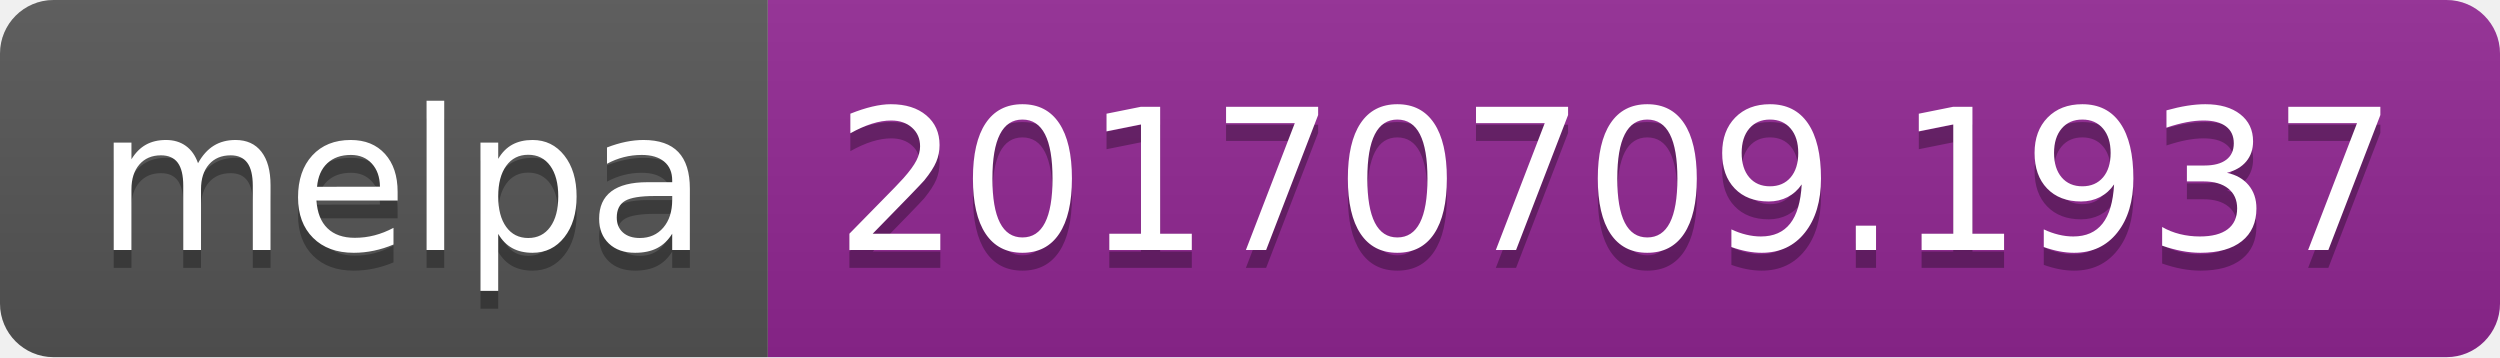
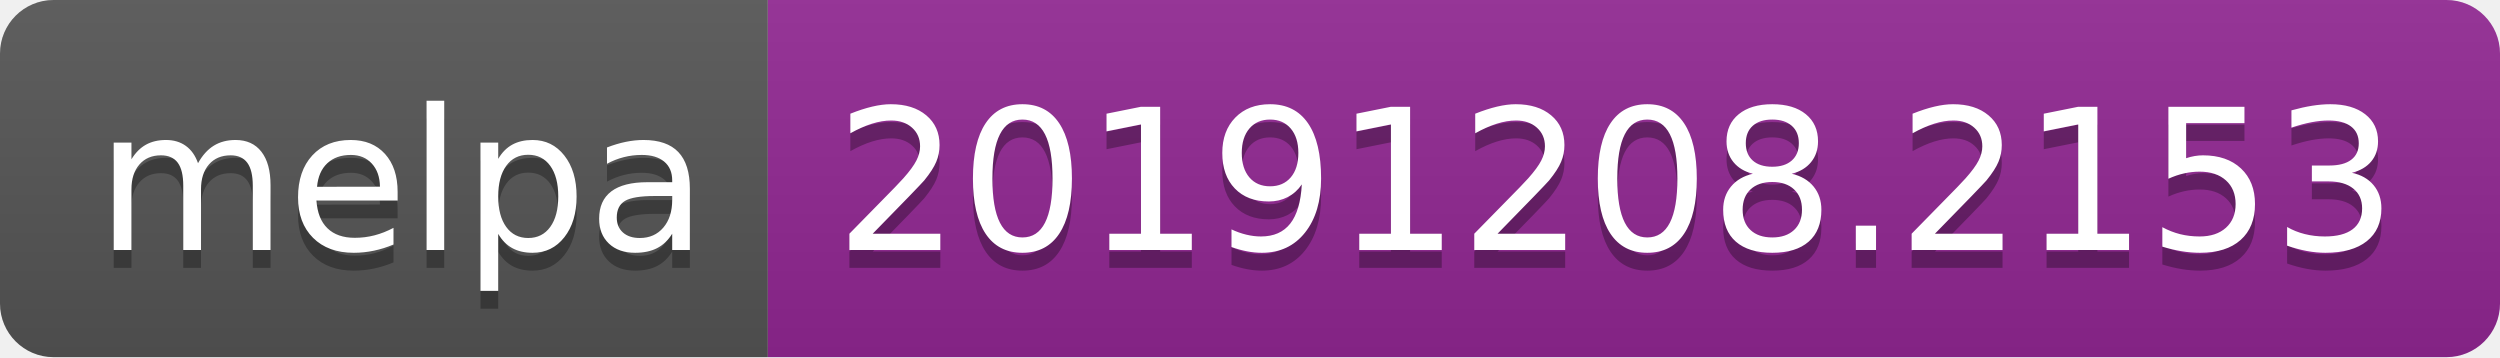
<svg xmlns="http://www.w3.org/2000/svg" width="140" height="20">
  <linearGradient id="b" x2="0" y2="100%">
    <stop offset="0" stop-color="#bbb" stop-opacity=".1" />
    <stop offset="1" stop-opacity=".1" />
  </linearGradient>
  <clipPath id="a">
    <rect width="140" height="20" rx="3" fill="#fff" />
  </clipPath>
  <g clip-path="url(#a)">
    <path fill="#555" d="M0 0h43v20H0z" />
    <path fill="#922793" d="M43 0h97v20H43z" />
    <path fill="url(#b)" d="M0 0h140v20H0z" />
  </g>
  <g fill="#fff" text-anchor="middle" font-family="DejaVu Sans,Verdana,Geneva,sans-serif" font-size="110">
    <text x="225" y="150" fill="#010101" fill-opacity=".3" transform="scale(.1)" textLength="330">melpa</text>
    <text x="225" y="140" transform="scale(.1)" textLength="330">melpa</text>
-     <text x="905" y="150" fill="#010101" fill-opacity=".3" transform="scale(.1)" textLength="870">20170709.1937</text>
-     <text x="905" y="140" transform="scale(.1)" textLength="870">20170709.1937</text>
+     <text x="905" y="150" fill="#010101" fill-opacity=".3" transform="scale(.1)" textLength="870">20191208.2153</text>
+     <text x="905" y="140" transform="scale(.1)" textLength="870">20191208.2153</text>
  </g>
</svg>
